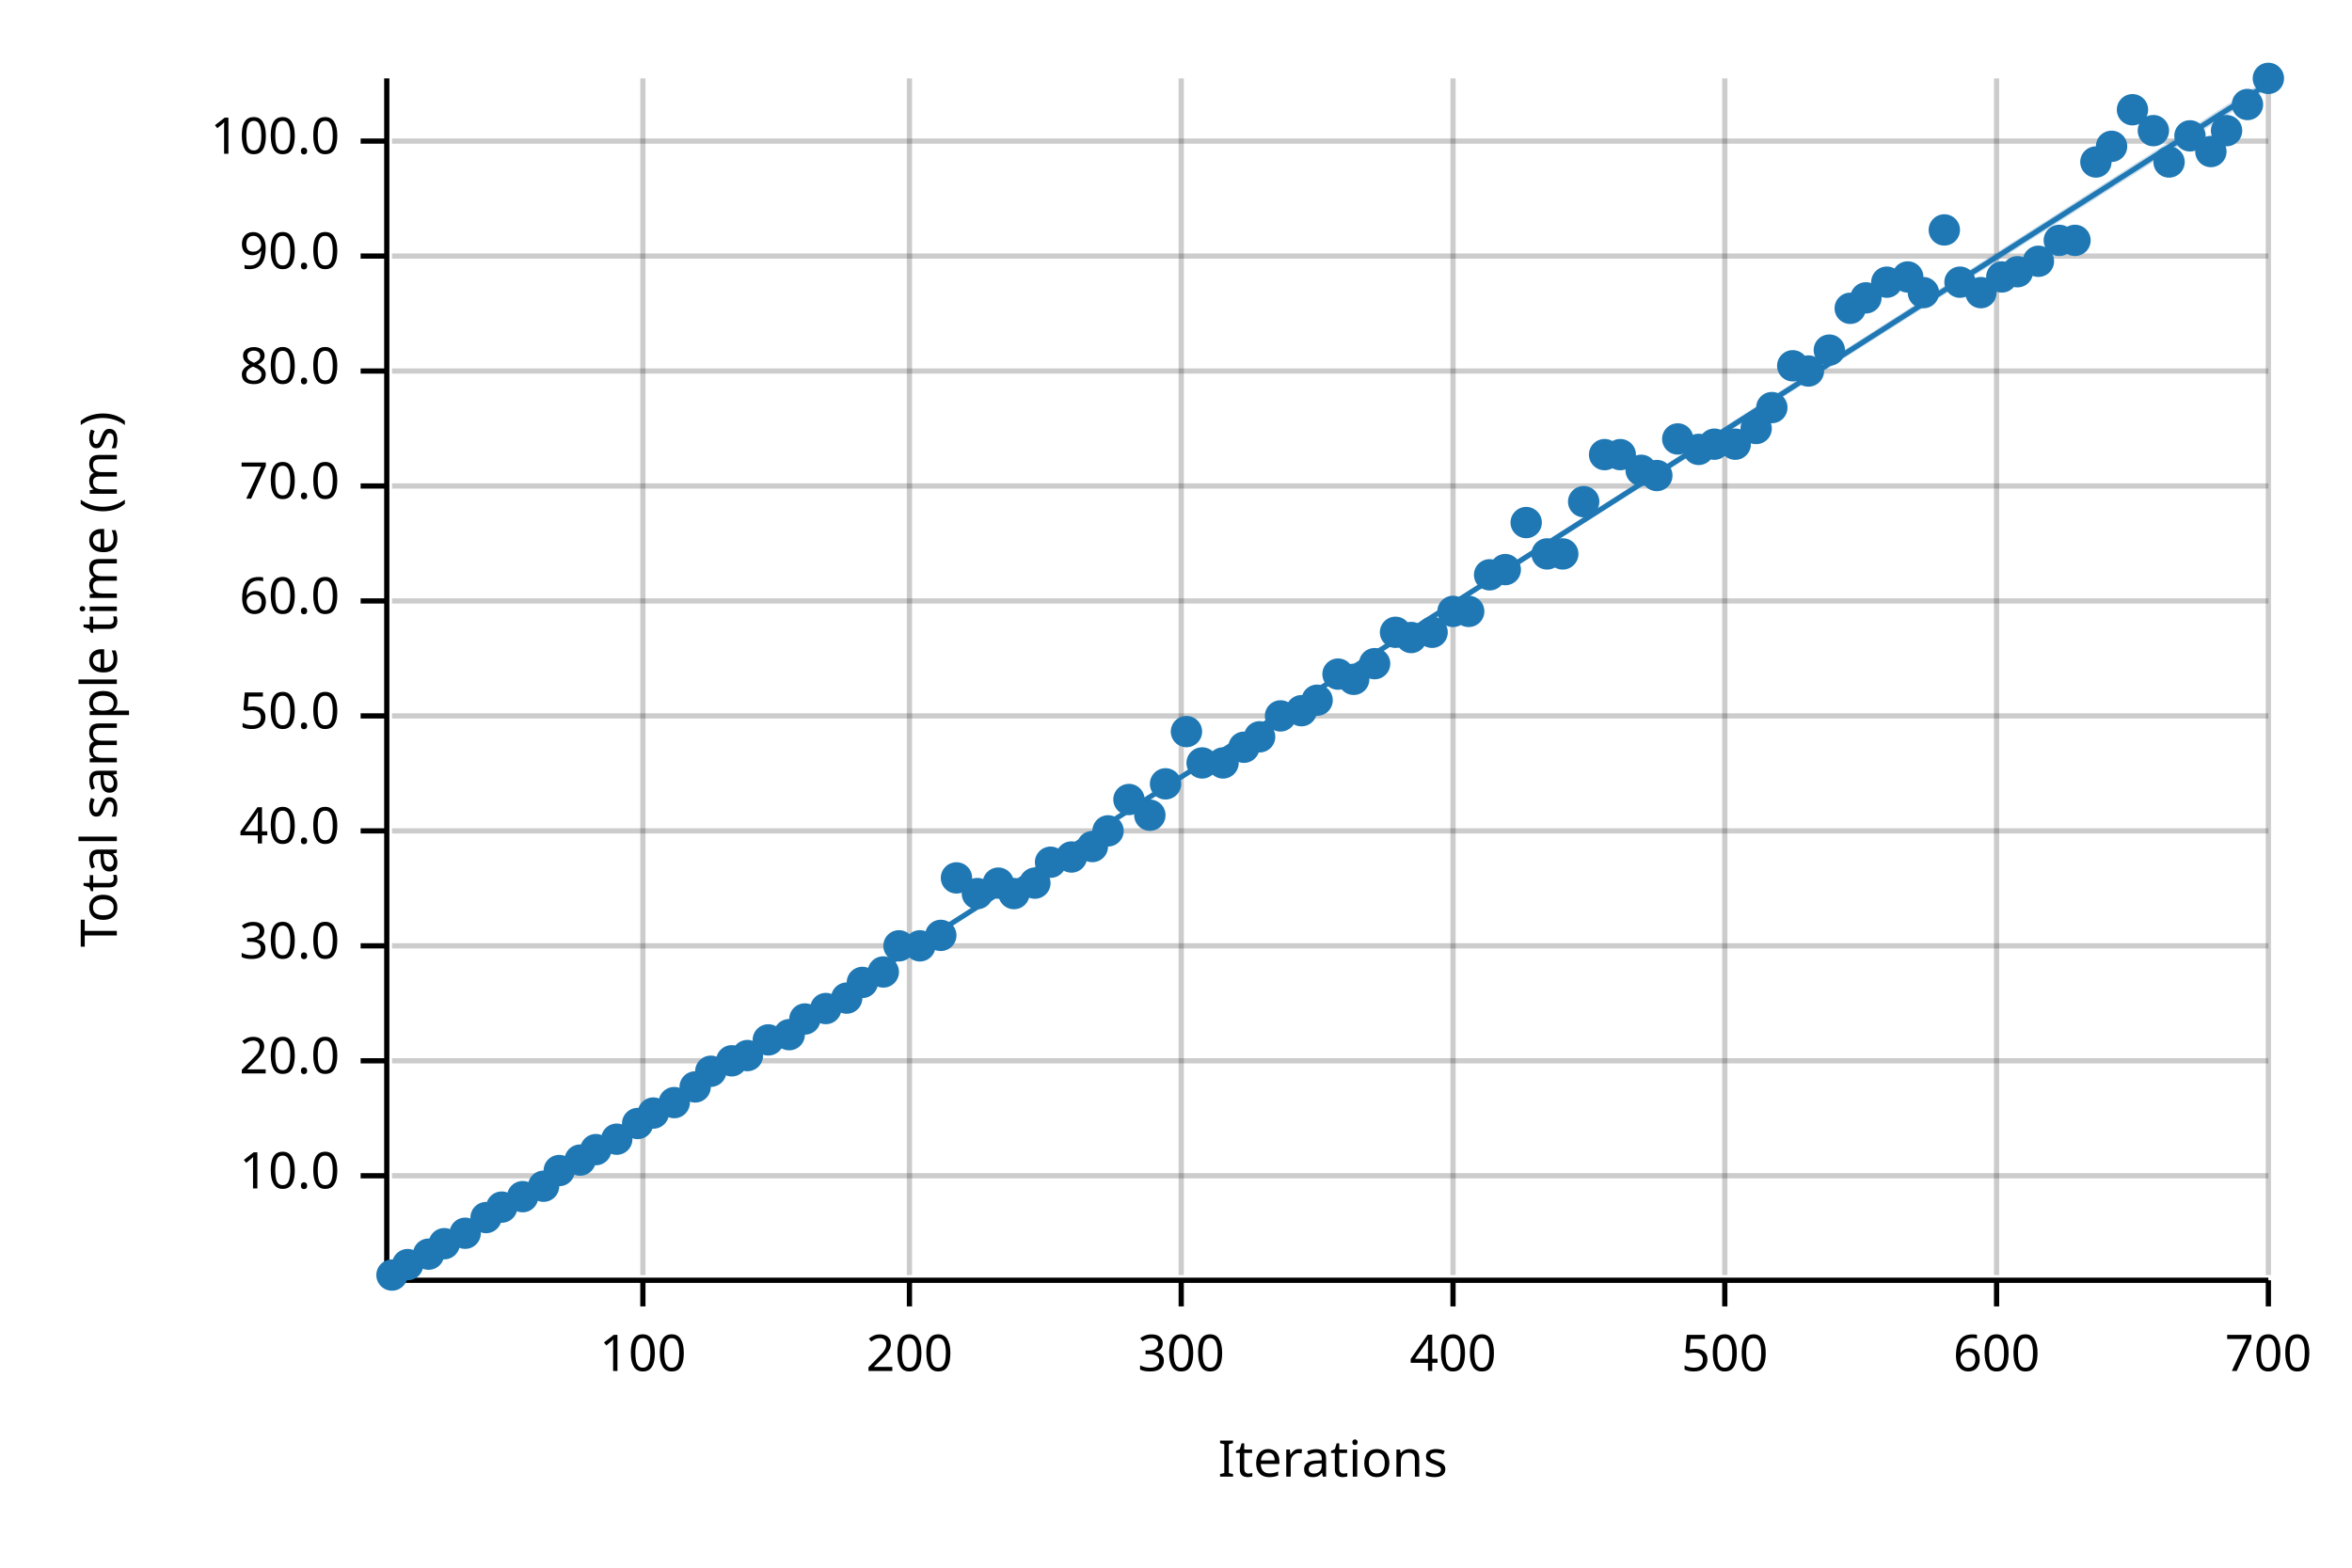
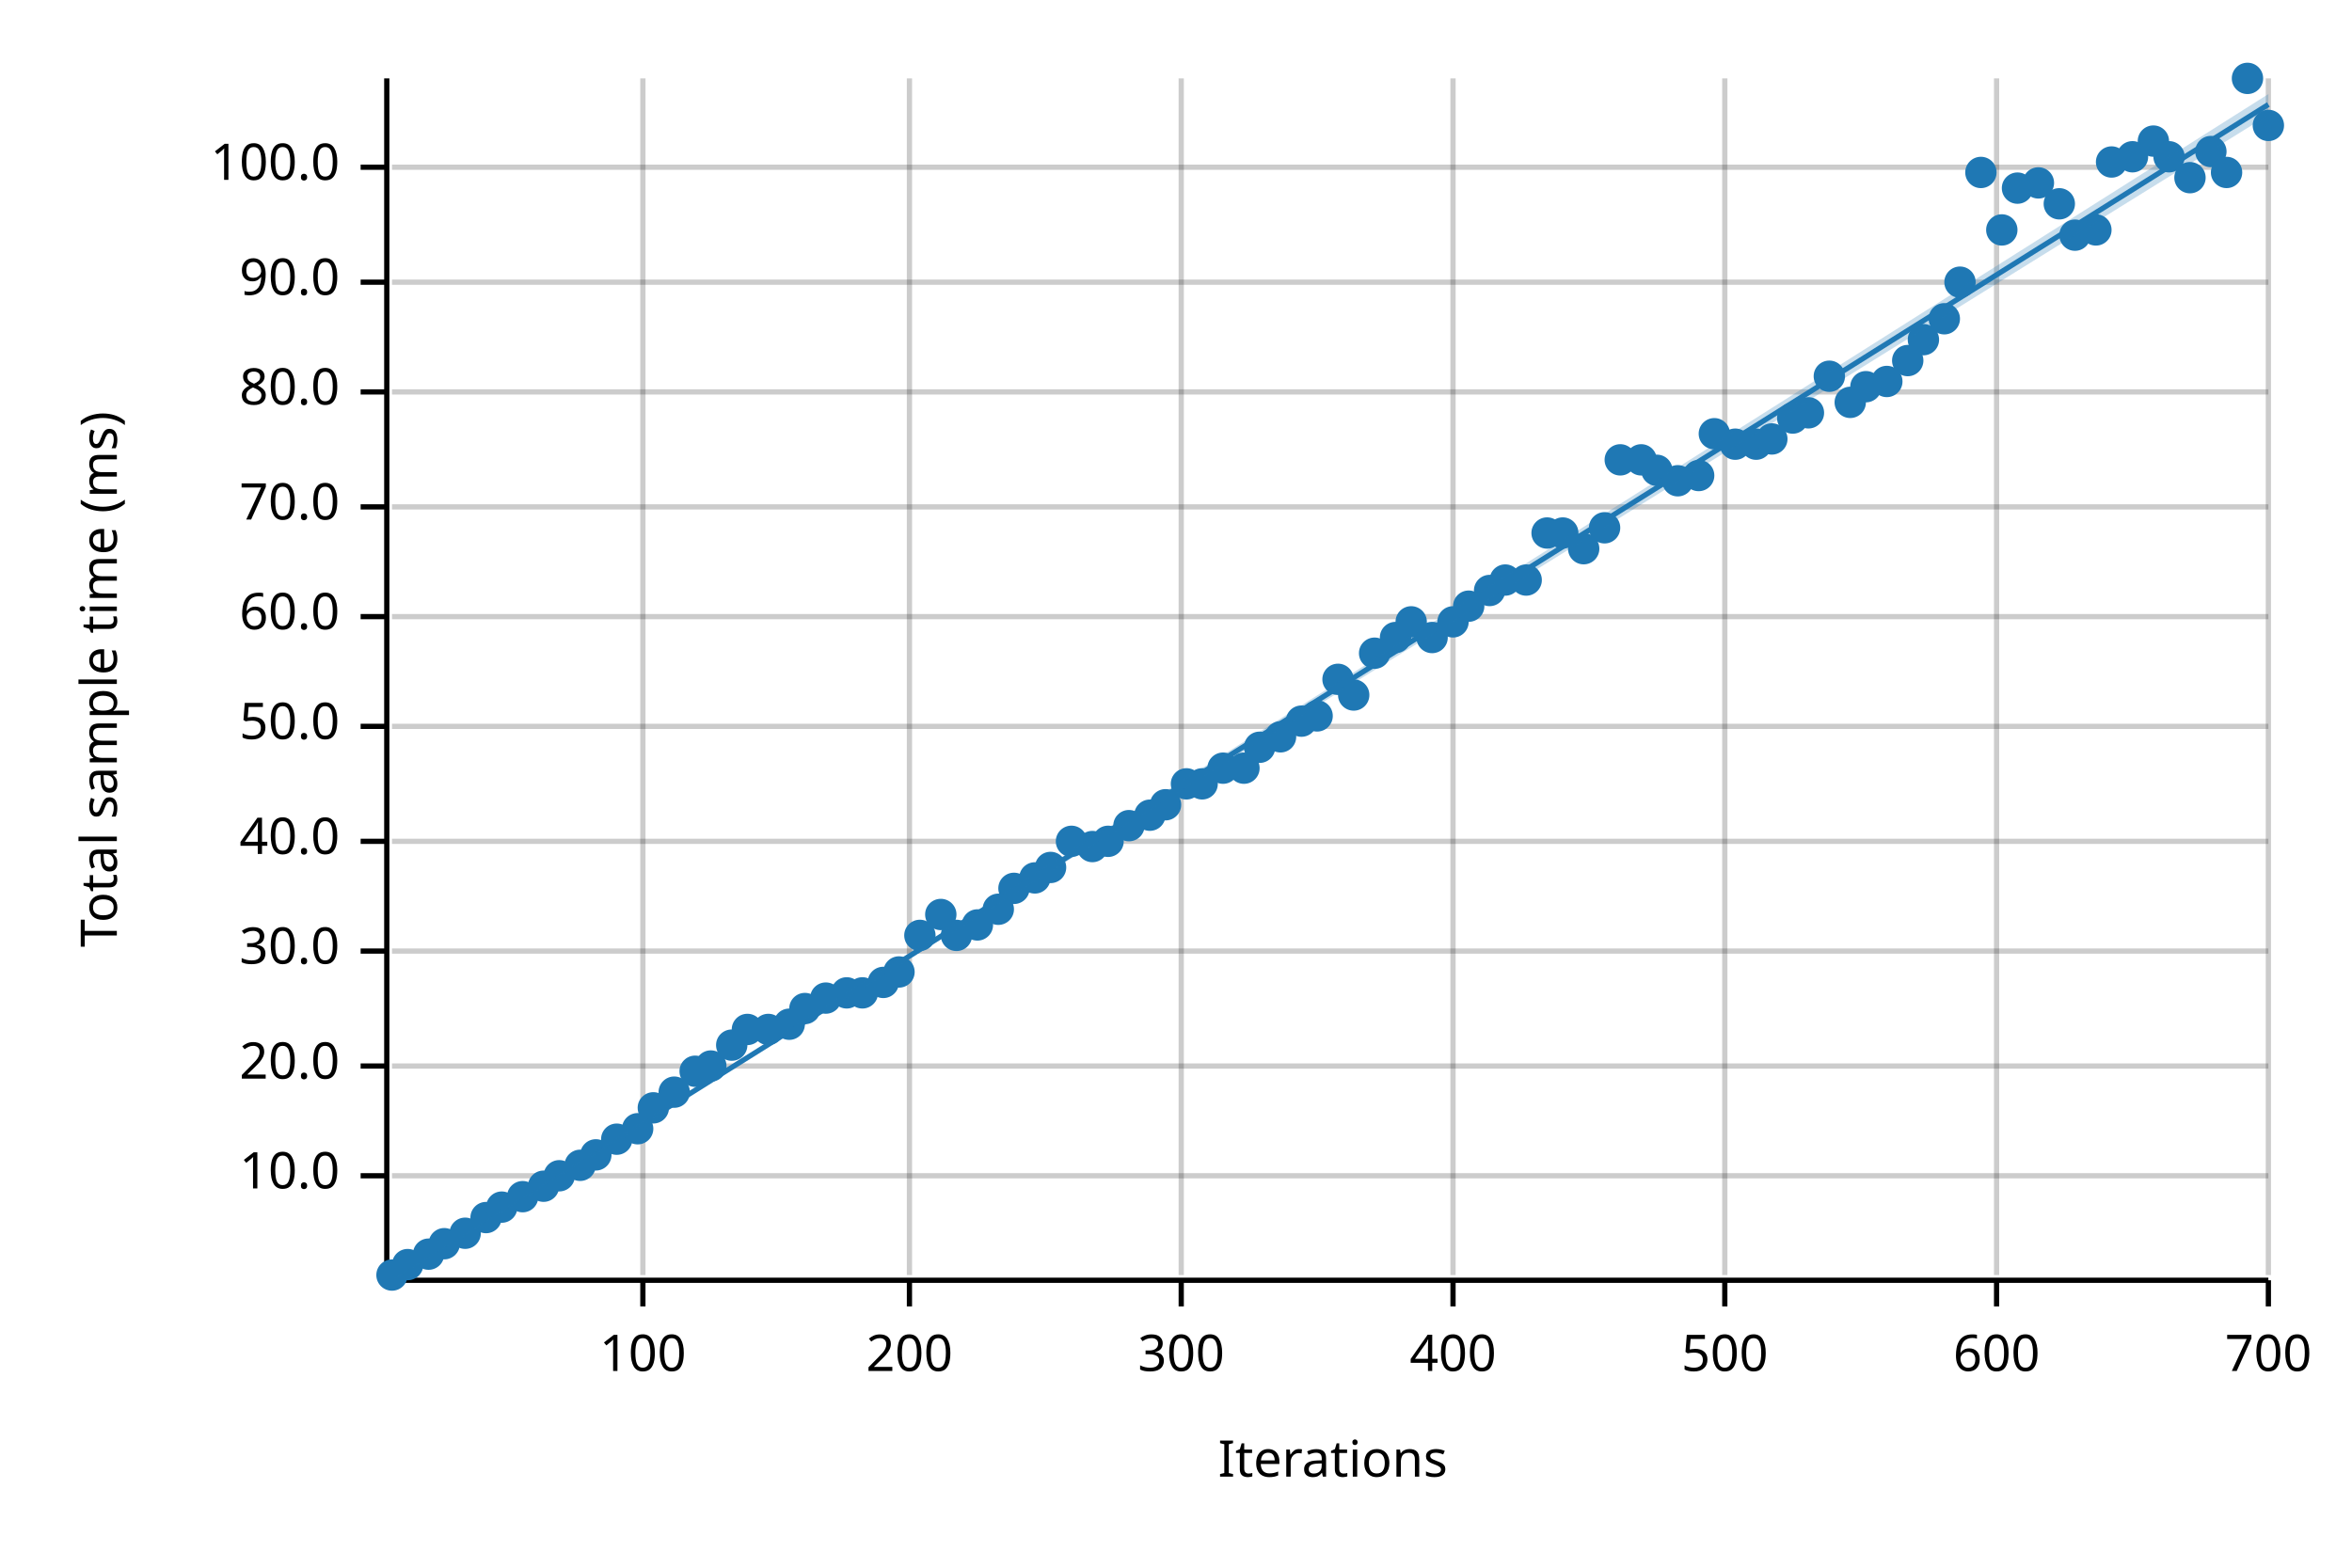
<svg xmlns="http://www.w3.org/2000/svg" width="450" height="300" viewBox="0 0 450 300">
  <text x="15" y="130" dy="0.76em" text-anchor="middle" font-family="sans-serif" font-size="9.677" opacity="1" fill="#000000" transform="rotate(270, 15, 130)">
Total sample time (ms)
</text>
  <text x="255" y="285" dy="-0.5ex" text-anchor="middle" font-family="sans-serif" font-size="9.677" opacity="1" fill="#000000">
Iterations
</text>
  <line opacity="0.2" stroke="#000000" stroke-width="1" x1="123" y1="244" x2="123" y2="15" />
  <line opacity="0.2" stroke="#000000" stroke-width="1" x1="174" y1="244" x2="174" y2="15" />
  <line opacity="0.2" stroke="#000000" stroke-width="1" x1="226" y1="244" x2="226" y2="15" />
  <line opacity="0.2" stroke="#000000" stroke-width="1" x1="278" y1="244" x2="278" y2="15" />
  <line opacity="0.2" stroke="#000000" stroke-width="1" x1="330" y1="244" x2="330" y2="15" />
  <line opacity="0.2" stroke="#000000" stroke-width="1" x1="382" y1="244" x2="382" y2="15" />
  <line opacity="0.2" stroke="#000000" stroke-width="1" x1="434" y1="244" x2="434" y2="15" />
  <line opacity="0.2" stroke="#000000" stroke-width="1" x1="75" y1="225" x2="434" y2="225" />
-   <line opacity="0.2" stroke="#000000" stroke-width="1" x1="75" y1="203" x2="434" y2="203" />
-   <line opacity="0.2" stroke="#000000" stroke-width="1" x1="75" y1="181" x2="434" y2="181" />
-   <line opacity="0.2" stroke="#000000" stroke-width="1" x1="75" y1="159" x2="434" y2="159" />
-   <line opacity="0.2" stroke="#000000" stroke-width="1" x1="75" y1="137" x2="434" y2="137" />
-   <line opacity="0.2" stroke="#000000" stroke-width="1" x1="75" y1="115" x2="434" y2="115" />
-   <line opacity="0.2" stroke="#000000" stroke-width="1" x1="75" y1="93" x2="434" y2="93" />
-   <line opacity="0.2" stroke="#000000" stroke-width="1" x1="75" y1="71" x2="434" y2="71" />
-   <line opacity="0.2" stroke="#000000" stroke-width="1" x1="75" y1="49" x2="434" y2="49" />
-   <line opacity="0.2" stroke="#000000" stroke-width="1" x1="75" y1="27" x2="434" y2="27" />
+   <line opacity="0.2" stroke="#000000" stroke-width="1" x1="75" y1="204" x2="434" y2="204" />
+   <line opacity="0.2" stroke="#000000" stroke-width="1" x1="75" y1="182" x2="434" y2="182" />
+   <line opacity="0.2" stroke="#000000" stroke-width="1" x1="75" y1="161" x2="434" y2="161" />
+   <line opacity="0.2" stroke="#000000" stroke-width="1" x1="75" y1="139" x2="434" y2="139" />
+   <line opacity="0.2" stroke="#000000" stroke-width="1" x1="75" y1="118" x2="434" y2="118" />
+   <line opacity="0.2" stroke="#000000" stroke-width="1" x1="75" y1="97" x2="434" y2="97" />
+   <line opacity="0.2" stroke="#000000" stroke-width="1" x1="75" y1="75" x2="434" y2="75" />
+   <line opacity="0.2" stroke="#000000" stroke-width="1" x1="75" y1="54" x2="434" y2="54" />
+   <line opacity="0.2" stroke="#000000" stroke-width="1" x1="75" y1="32" x2="434" y2="32" />
  <polyline fill="none" opacity="1" stroke="#000000" stroke-width="1" points="74,15 74,244 " />
  <text x="65" y="225" dy="0.5ex" text-anchor="end" font-family="sans-serif" font-size="9.677" opacity="1" fill="#000000">
10.0
</text>
  <polyline fill="none" opacity="1" stroke="#000000" stroke-width="1" points="69,225 74,225 " />
-   <text x="65" y="203" dy="0.5ex" text-anchor="end" font-family="sans-serif" font-size="9.677" opacity="1" fill="#000000">
+   <text x="65" y="204" dy="0.5ex" text-anchor="end" font-family="sans-serif" font-size="9.677" opacity="1" fill="#000000">
20.0
</text>
-   <polyline fill="none" opacity="1" stroke="#000000" stroke-width="1" points="69,203 74,203 " />
-   <text x="65" y="181" dy="0.5ex" text-anchor="end" font-family="sans-serif" font-size="9.677" opacity="1" fill="#000000">
+   <polyline fill="none" opacity="1" stroke="#000000" stroke-width="1" points="69,204 74,204 " />
+   <text x="65" y="182" dy="0.5ex" text-anchor="end" font-family="sans-serif" font-size="9.677" opacity="1" fill="#000000">
30.0
</text>
-   <polyline fill="none" opacity="1" stroke="#000000" stroke-width="1" points="69,181 74,181 " />
-   <text x="65" y="159" dy="0.5ex" text-anchor="end" font-family="sans-serif" font-size="9.677" opacity="1" fill="#000000">
+   <polyline fill="none" opacity="1" stroke="#000000" stroke-width="1" points="69,182 74,182 " />
+   <text x="65" y="161" dy="0.5ex" text-anchor="end" font-family="sans-serif" font-size="9.677" opacity="1" fill="#000000">
40.0
</text>
-   <polyline fill="none" opacity="1" stroke="#000000" stroke-width="1" points="69,159 74,159 " />
-   <text x="65" y="137" dy="0.5ex" text-anchor="end" font-family="sans-serif" font-size="9.677" opacity="1" fill="#000000">
+   <polyline fill="none" opacity="1" stroke="#000000" stroke-width="1" points="69,161 74,161 " />
+   <text x="65" y="139" dy="0.5ex" text-anchor="end" font-family="sans-serif" font-size="9.677" opacity="1" fill="#000000">
50.0
</text>
-   <polyline fill="none" opacity="1" stroke="#000000" stroke-width="1" points="69,137 74,137 " />
-   <text x="65" y="115" dy="0.5ex" text-anchor="end" font-family="sans-serif" font-size="9.677" opacity="1" fill="#000000">
+   <polyline fill="none" opacity="1" stroke="#000000" stroke-width="1" points="69,139 74,139 " />
+   <text x="65" y="118" dy="0.5ex" text-anchor="end" font-family="sans-serif" font-size="9.677" opacity="1" fill="#000000">
60.0
</text>
-   <polyline fill="none" opacity="1" stroke="#000000" stroke-width="1" points="69,115 74,115 " />
-   <text x="65" y="93" dy="0.5ex" text-anchor="end" font-family="sans-serif" font-size="9.677" opacity="1" fill="#000000">
+   <polyline fill="none" opacity="1" stroke="#000000" stroke-width="1" points="69,118 74,118 " />
+   <text x="65" y="97" dy="0.5ex" text-anchor="end" font-family="sans-serif" font-size="9.677" opacity="1" fill="#000000">
70.0
</text>
-   <polyline fill="none" opacity="1" stroke="#000000" stroke-width="1" points="69,93 74,93 " />
-   <text x="65" y="71" dy="0.5ex" text-anchor="end" font-family="sans-serif" font-size="9.677" opacity="1" fill="#000000">
+   <polyline fill="none" opacity="1" stroke="#000000" stroke-width="1" points="69,97 74,97 " />
+   <text x="65" y="75" dy="0.5ex" text-anchor="end" font-family="sans-serif" font-size="9.677" opacity="1" fill="#000000">
80.0
</text>
-   <polyline fill="none" opacity="1" stroke="#000000" stroke-width="1" points="69,71 74,71 " />
-   <text x="65" y="49" dy="0.5ex" text-anchor="end" font-family="sans-serif" font-size="9.677" opacity="1" fill="#000000">
+   <polyline fill="none" opacity="1" stroke="#000000" stroke-width="1" points="69,75 74,75 " />
+   <text x="65" y="54" dy="0.5ex" text-anchor="end" font-family="sans-serif" font-size="9.677" opacity="1" fill="#000000">
90.0
</text>
-   <polyline fill="none" opacity="1" stroke="#000000" stroke-width="1" points="69,49 74,49 " />
-   <text x="65" y="27" dy="0.5ex" text-anchor="end" font-family="sans-serif" font-size="9.677" opacity="1" fill="#000000">
+   <polyline fill="none" opacity="1" stroke="#000000" stroke-width="1" points="69,54 74,54 " />
+   <text x="65" y="32" dy="0.5ex" text-anchor="end" font-family="sans-serif" font-size="9.677" opacity="1" fill="#000000">
100.0
</text>
-   <polyline fill="none" opacity="1" stroke="#000000" stroke-width="1" points="69,27 74,27 " />
+   <polyline fill="none" opacity="1" stroke="#000000" stroke-width="1" points="69,32 74,32 " />
  <polyline fill="none" opacity="1" stroke="#000000" stroke-width="1" points="75,245 434,245 " />
  <text x="123" y="255" dy="0.76em" text-anchor="middle" font-family="sans-serif" font-size="9.677" opacity="1" fill="#000000">
100
</text>
  <polyline fill="none" opacity="1" stroke="#000000" stroke-width="1" points="123,245 123,250 " />
  <text x="174" y="255" dy="0.76em" text-anchor="middle" font-family="sans-serif" font-size="9.677" opacity="1" fill="#000000">
200
</text>
  <polyline fill="none" opacity="1" stroke="#000000" stroke-width="1" points="174,245 174,250 " />
  <text x="226" y="255" dy="0.76em" text-anchor="middle" font-family="sans-serif" font-size="9.677" opacity="1" fill="#000000">
300
</text>
  <polyline fill="none" opacity="1" stroke="#000000" stroke-width="1" points="226,245 226,250 " />
  <text x="278" y="255" dy="0.76em" text-anchor="middle" font-family="sans-serif" font-size="9.677" opacity="1" fill="#000000">
400
</text>
  <polyline fill="none" opacity="1" stroke="#000000" stroke-width="1" points="278,245 278,250 " />
  <text x="330" y="255" dy="0.76em" text-anchor="middle" font-family="sans-serif" font-size="9.677" opacity="1" fill="#000000">
500
</text>
  <polyline fill="none" opacity="1" stroke="#000000" stroke-width="1" points="330,245 330,250 " />
  <text x="382" y="255" dy="0.76em" text-anchor="middle" font-family="sans-serif" font-size="9.677" opacity="1" fill="#000000">
600
</text>
  <polyline fill="none" opacity="1" stroke="#000000" stroke-width="1" points="382,245 382,250 " />
  <text x="434" y="255" dy="0.76em" text-anchor="middle" font-family="sans-serif" font-size="9.677" opacity="1" fill="#000000">
700
</text>
  <polyline fill="none" opacity="1" stroke="#000000" stroke-width="1" points="434,245 434,250 " />
  <circle cx="75" cy="244" r="3" opacity="1" fill="#1F78B4" stroke="none" stroke-width="1" />
  <circle cx="78" cy="242" r="3" opacity="1" fill="#1F78B4" stroke="none" stroke-width="1" />
  <circle cx="82" cy="240" r="3" opacity="1" fill="#1F78B4" stroke="none" stroke-width="1" />
  <circle cx="85" cy="238" r="3" opacity="1" fill="#1F78B4" stroke="none" stroke-width="1" />
  <circle cx="89" cy="236" r="3" opacity="1" fill="#1F78B4" stroke="none" stroke-width="1" />
  <circle cx="93" cy="233" r="3" opacity="1" fill="#1F78B4" stroke="none" stroke-width="1" />
  <circle cx="96" cy="231" r="3" opacity="1" fill="#1F78B4" stroke="none" stroke-width="1" />
  <circle cx="100" cy="229" r="3" opacity="1" fill="#1F78B4" stroke="none" stroke-width="1" />
  <circle cx="104" cy="227" r="3" opacity="1" fill="#1F78B4" stroke="none" stroke-width="1" />
-   <circle cx="107" cy="224" r="3" opacity="1" fill="#1F78B4" stroke="none" stroke-width="1" />
-   <circle cx="111" cy="222" r="3" opacity="1" fill="#1F78B4" stroke="none" stroke-width="1" />
-   <circle cx="114" cy="220" r="3" opacity="1" fill="#1F78B4" stroke="none" stroke-width="1" />
+   <circle cx="107" cy="225" r="3" opacity="1" fill="#1F78B4" stroke="none" stroke-width="1" />
+   <circle cx="111" cy="223" r="3" opacity="1" fill="#1F78B4" stroke="none" stroke-width="1" />
+   <circle cx="114" cy="221" r="3" opacity="1" fill="#1F78B4" stroke="none" stroke-width="1" />
  <circle cx="118" cy="218" r="3" opacity="1" fill="#1F78B4" stroke="none" stroke-width="1" />
-   <circle cx="122" cy="215" r="3" opacity="1" fill="#1F78B4" stroke="none" stroke-width="1" />
-   <circle cx="125" cy="213" r="3" opacity="1" fill="#1F78B4" stroke="none" stroke-width="1" />
-   <circle cx="129" cy="211" r="3" opacity="1" fill="#1F78B4" stroke="none" stroke-width="1" />
-   <circle cx="133" cy="208" r="3" opacity="1" fill="#1F78B4" stroke="none" stroke-width="1" />
-   <circle cx="136" cy="205" r="3" opacity="1" fill="#1F78B4" stroke="none" stroke-width="1" />
-   <circle cx="140" cy="203" r="3" opacity="1" fill="#1F78B4" stroke="none" stroke-width="1" />
-   <circle cx="143" cy="202" r="3" opacity="1" fill="#1F78B4" stroke="none" stroke-width="1" />
-   <circle cx="147" cy="199" r="3" opacity="1" fill="#1F78B4" stroke="none" stroke-width="1" />
-   <circle cx="151" cy="198" r="3" opacity="1" fill="#1F78B4" stroke="none" stroke-width="1" />
-   <circle cx="154" cy="195" r="3" opacity="1" fill="#1F78B4" stroke="none" stroke-width="1" />
-   <circle cx="158" cy="193" r="3" opacity="1" fill="#1F78B4" stroke="none" stroke-width="1" />
-   <circle cx="162" cy="191" r="3" opacity="1" fill="#1F78B4" stroke="none" stroke-width="1" />
-   <circle cx="165" cy="188" r="3" opacity="1" fill="#1F78B4" stroke="none" stroke-width="1" />
-   <circle cx="169" cy="186" r="3" opacity="1" fill="#1F78B4" stroke="none" stroke-width="1" />
-   <circle cx="172" cy="181" r="3" opacity="1" fill="#1F78B4" stroke="none" stroke-width="1" />
-   <circle cx="176" cy="181" r="3" opacity="1" fill="#1F78B4" stroke="none" stroke-width="1" />
-   <circle cx="180" cy="179" r="3" opacity="1" fill="#1F78B4" stroke="none" stroke-width="1" />
-   <circle cx="183" cy="168" r="3" opacity="1" fill="#1F78B4" stroke="none" stroke-width="1" />
-   <circle cx="187" cy="171" r="3" opacity="1" fill="#1F78B4" stroke="none" stroke-width="1" />
-   <circle cx="191" cy="169" r="3" opacity="1" fill="#1F78B4" stroke="none" stroke-width="1" />
-   <circle cx="194" cy="171" r="3" opacity="1" fill="#1F78B4" stroke="none" stroke-width="1" />
-   <circle cx="198" cy="169" r="3" opacity="1" fill="#1F78B4" stroke="none" stroke-width="1" />
-   <circle cx="201" cy="165" r="3" opacity="1" fill="#1F78B4" stroke="none" stroke-width="1" />
-   <circle cx="205" cy="164" r="3" opacity="1" fill="#1F78B4" stroke="none" stroke-width="1" />
+   <circle cx="122" cy="216" r="3" opacity="1" fill="#1F78B4" stroke="none" stroke-width="1" />
+   <circle cx="125" cy="212" r="3" opacity="1" fill="#1F78B4" stroke="none" stroke-width="1" />
+   <circle cx="129" cy="209" r="3" opacity="1" fill="#1F78B4" stroke="none" stroke-width="1" />
+   <circle cx="133" cy="205" r="3" opacity="1" fill="#1F78B4" stroke="none" stroke-width="1" />
+   <circle cx="136" cy="204" r="3" opacity="1" fill="#1F78B4" stroke="none" stroke-width="1" />
+   <circle cx="140" cy="200" r="3" opacity="1" fill="#1F78B4" stroke="none" stroke-width="1" />
+   <circle cx="143" cy="197" r="3" opacity="1" fill="#1F78B4" stroke="none" stroke-width="1" />
+   <circle cx="147" cy="197" r="3" opacity="1" fill="#1F78B4" stroke="none" stroke-width="1" />
+   <circle cx="151" cy="196" r="3" opacity="1" fill="#1F78B4" stroke="none" stroke-width="1" />
+   <circle cx="154" cy="193" r="3" opacity="1" fill="#1F78B4" stroke="none" stroke-width="1" />
+   <circle cx="158" cy="191" r="3" opacity="1" fill="#1F78B4" stroke="none" stroke-width="1" />
+   <circle cx="162" cy="190" r="3" opacity="1" fill="#1F78B4" stroke="none" stroke-width="1" />
+   <circle cx="165" cy="190" r="3" opacity="1" fill="#1F78B4" stroke="none" stroke-width="1" />
+   <circle cx="169" cy="188" r="3" opacity="1" fill="#1F78B4" stroke="none" stroke-width="1" />
+   <circle cx="172" cy="186" r="3" opacity="1" fill="#1F78B4" stroke="none" stroke-width="1" />
+   <circle cx="176" cy="179" r="3" opacity="1" fill="#1F78B4" stroke="none" stroke-width="1" />
+   <circle cx="180" cy="175" r="3" opacity="1" fill="#1F78B4" stroke="none" stroke-width="1" />
+   <circle cx="183" cy="179" r="3" opacity="1" fill="#1F78B4" stroke="none" stroke-width="1" />
+   <circle cx="187" cy="177" r="3" opacity="1" fill="#1F78B4" stroke="none" stroke-width="1" />
+   <circle cx="191" cy="174" r="3" opacity="1" fill="#1F78B4" stroke="none" stroke-width="1" />
+   <circle cx="194" cy="170" r="3" opacity="1" fill="#1F78B4" stroke="none" stroke-width="1" />
+   <circle cx="198" cy="168" r="3" opacity="1" fill="#1F78B4" stroke="none" stroke-width="1" />
+   <circle cx="201" cy="166" r="3" opacity="1" fill="#1F78B4" stroke="none" stroke-width="1" />
+   <circle cx="205" cy="161" r="3" opacity="1" fill="#1F78B4" stroke="none" stroke-width="1" />
  <circle cx="209" cy="162" r="3" opacity="1" fill="#1F78B4" stroke="none" stroke-width="1" />
-   <circle cx="212" cy="159" r="3" opacity="1" fill="#1F78B4" stroke="none" stroke-width="1" />
-   <circle cx="216" cy="153" r="3" opacity="1" fill="#1F78B4" stroke="none" stroke-width="1" />
+   <circle cx="212" cy="161" r="3" opacity="1" fill="#1F78B4" stroke="none" stroke-width="1" />
+   <circle cx="216" cy="158" r="3" opacity="1" fill="#1F78B4" stroke="none" stroke-width="1" />
  <circle cx="220" cy="156" r="3" opacity="1" fill="#1F78B4" stroke="none" stroke-width="1" />
-   <circle cx="223" cy="150" r="3" opacity="1" fill="#1F78B4" stroke="none" stroke-width="1" />
-   <circle cx="227" cy="140" r="3" opacity="1" fill="#1F78B4" stroke="none" stroke-width="1" />
-   <circle cx="230" cy="146" r="3" opacity="1" fill="#1F78B4" stroke="none" stroke-width="1" />
-   <circle cx="234" cy="146" r="3" opacity="1" fill="#1F78B4" stroke="none" stroke-width="1" />
-   <circle cx="238" cy="143" r="3" opacity="1" fill="#1F78B4" stroke="none" stroke-width="1" />
-   <circle cx="241" cy="141" r="3" opacity="1" fill="#1F78B4" stroke="none" stroke-width="1" />
-   <circle cx="245" cy="137" r="3" opacity="1" fill="#1F78B4" stroke="none" stroke-width="1" />
-   <circle cx="249" cy="136" r="3" opacity="1" fill="#1F78B4" stroke="none" stroke-width="1" />
-   <circle cx="252" cy="134" r="3" opacity="1" fill="#1F78B4" stroke="none" stroke-width="1" />
-   <circle cx="256" cy="129" r="3" opacity="1" fill="#1F78B4" stroke="none" stroke-width="1" />
-   <circle cx="259" cy="130" r="3" opacity="1" fill="#1F78B4" stroke="none" stroke-width="1" />
-   <circle cx="263" cy="127" r="3" opacity="1" fill="#1F78B4" stroke="none" stroke-width="1" />
-   <circle cx="267" cy="121" r="3" opacity="1" fill="#1F78B4" stroke="none" stroke-width="1" />
-   <circle cx="270" cy="122" r="3" opacity="1" fill="#1F78B4" stroke="none" stroke-width="1" />
-   <circle cx="274" cy="121" r="3" opacity="1" fill="#1F78B4" stroke="none" stroke-width="1" />
-   <circle cx="278" cy="117" r="3" opacity="1" fill="#1F78B4" stroke="none" stroke-width="1" />
-   <circle cx="281" cy="117" r="3" opacity="1" fill="#1F78B4" stroke="none" stroke-width="1" />
-   <circle cx="285" cy="110" r="3" opacity="1" fill="#1F78B4" stroke="none" stroke-width="1" />
-   <circle cx="288" cy="109" r="3" opacity="1" fill="#1F78B4" stroke="none" stroke-width="1" />
-   <circle cx="292" cy="100" r="3" opacity="1" fill="#1F78B4" stroke="none" stroke-width="1" />
-   <circle cx="296" cy="106" r="3" opacity="1" fill="#1F78B4" stroke="none" stroke-width="1" />
-   <circle cx="299" cy="106" r="3" opacity="1" fill="#1F78B4" stroke="none" stroke-width="1" />
-   <circle cx="303" cy="96" r="3" opacity="1" fill="#1F78B4" stroke="none" stroke-width="1" />
-   <circle cx="307" cy="87" r="3" opacity="1" fill="#1F78B4" stroke="none" stroke-width="1" />
-   <circle cx="310" cy="87" r="3" opacity="1" fill="#1F78B4" stroke="none" stroke-width="1" />
-   <circle cx="314" cy="90" r="3" opacity="1" fill="#1F78B4" stroke="none" stroke-width="1" />
-   <circle cx="317" cy="91" r="3" opacity="1" fill="#1F78B4" stroke="none" stroke-width="1" />
-   <circle cx="321" cy="84" r="3" opacity="1" fill="#1F78B4" stroke="none" stroke-width="1" />
-   <circle cx="325" cy="86" r="3" opacity="1" fill="#1F78B4" stroke="none" stroke-width="1" />
-   <circle cx="328" cy="85" r="3" opacity="1" fill="#1F78B4" stroke="none" stroke-width="1" />
+   <circle cx="223" cy="154" r="3" opacity="1" fill="#1F78B4" stroke="none" stroke-width="1" />
+   <circle cx="227" cy="150" r="3" opacity="1" fill="#1F78B4" stroke="none" stroke-width="1" />
+   <circle cx="230" cy="150" r="3" opacity="1" fill="#1F78B4" stroke="none" stroke-width="1" />
+   <circle cx="234" cy="147" r="3" opacity="1" fill="#1F78B4" stroke="none" stroke-width="1" />
+   <circle cx="238" cy="147" r="3" opacity="1" fill="#1F78B4" stroke="none" stroke-width="1" />
+   <circle cx="241" cy="143" r="3" opacity="1" fill="#1F78B4" stroke="none" stroke-width="1" />
+   <circle cx="245" cy="141" r="3" opacity="1" fill="#1F78B4" stroke="none" stroke-width="1" />
+   <circle cx="249" cy="138" r="3" opacity="1" fill="#1F78B4" stroke="none" stroke-width="1" />
+   <circle cx="252" cy="137" r="3" opacity="1" fill="#1F78B4" stroke="none" stroke-width="1" />
+   <circle cx="256" cy="130" r="3" opacity="1" fill="#1F78B4" stroke="none" stroke-width="1" />
+   <circle cx="259" cy="133" r="3" opacity="1" fill="#1F78B4" stroke="none" stroke-width="1" />
+   <circle cx="263" cy="125" r="3" opacity="1" fill="#1F78B4" stroke="none" stroke-width="1" />
+   <circle cx="267" cy="122" r="3" opacity="1" fill="#1F78B4" stroke="none" stroke-width="1" />
+   <circle cx="270" cy="119" r="3" opacity="1" fill="#1F78B4" stroke="none" stroke-width="1" />
+   <circle cx="274" cy="122" r="3" opacity="1" fill="#1F78B4" stroke="none" stroke-width="1" />
+   <circle cx="278" cy="119" r="3" opacity="1" fill="#1F78B4" stroke="none" stroke-width="1" />
+   <circle cx="281" cy="116" r="3" opacity="1" fill="#1F78B4" stroke="none" stroke-width="1" />
+   <circle cx="285" cy="113" r="3" opacity="1" fill="#1F78B4" stroke="none" stroke-width="1" />
+   <circle cx="288" cy="111" r="3" opacity="1" fill="#1F78B4" stroke="none" stroke-width="1" />
+   <circle cx="292" cy="111" r="3" opacity="1" fill="#1F78B4" stroke="none" stroke-width="1" />
+   <circle cx="296" cy="102" r="3" opacity="1" fill="#1F78B4" stroke="none" stroke-width="1" />
+   <circle cx="299" cy="102" r="3" opacity="1" fill="#1F78B4" stroke="none" stroke-width="1" />
+   <circle cx="303" cy="105" r="3" opacity="1" fill="#1F78B4" stroke="none" stroke-width="1" />
+   <circle cx="307" cy="101" r="3" opacity="1" fill="#1F78B4" stroke="none" stroke-width="1" />
+   <circle cx="310" cy="88" r="3" opacity="1" fill="#1F78B4" stroke="none" stroke-width="1" />
+   <circle cx="314" cy="88" r="3" opacity="1" fill="#1F78B4" stroke="none" stroke-width="1" />
+   <circle cx="317" cy="90" r="3" opacity="1" fill="#1F78B4" stroke="none" stroke-width="1" />
+   <circle cx="321" cy="92" r="3" opacity="1" fill="#1F78B4" stroke="none" stroke-width="1" />
+   <circle cx="325" cy="91" r="3" opacity="1" fill="#1F78B4" stroke="none" stroke-width="1" />
+   <circle cx="328" cy="83" r="3" opacity="1" fill="#1F78B4" stroke="none" stroke-width="1" />
  <circle cx="332" cy="85" r="3" opacity="1" fill="#1F78B4" stroke="none" stroke-width="1" />
-   <circle cx="336" cy="82" r="3" opacity="1" fill="#1F78B4" stroke="none" stroke-width="1" />
-   <circle cx="339" cy="78" r="3" opacity="1" fill="#1F78B4" stroke="none" stroke-width="1" />
-   <circle cx="343" cy="70" r="3" opacity="1" fill="#1F78B4" stroke="none" stroke-width="1" />
-   <circle cx="346" cy="71" r="3" opacity="1" fill="#1F78B4" stroke="none" stroke-width="1" />
-   <circle cx="350" cy="67" r="3" opacity="1" fill="#1F78B4" stroke="none" stroke-width="1" />
-   <circle cx="354" cy="59" r="3" opacity="1" fill="#1F78B4" stroke="none" stroke-width="1" />
-   <circle cx="357" cy="57" r="3" opacity="1" fill="#1F78B4" stroke="none" stroke-width="1" />
-   <circle cx="361" cy="54" r="3" opacity="1" fill="#1F78B4" stroke="none" stroke-width="1" />
-   <circle cx="365" cy="53" r="3" opacity="1" fill="#1F78B4" stroke="none" stroke-width="1" />
-   <circle cx="368" cy="56" r="3" opacity="1" fill="#1F78B4" stroke="none" stroke-width="1" />
-   <circle cx="372" cy="44" r="3" opacity="1" fill="#1F78B4" stroke="none" stroke-width="1" />
+   <circle cx="336" cy="85" r="3" opacity="1" fill="#1F78B4" stroke="none" stroke-width="1" />
+   <circle cx="339" cy="84" r="3" opacity="1" fill="#1F78B4" stroke="none" stroke-width="1" />
+   <circle cx="343" cy="80" r="3" opacity="1" fill="#1F78B4" stroke="none" stroke-width="1" />
+   <circle cx="346" cy="79" r="3" opacity="1" fill="#1F78B4" stroke="none" stroke-width="1" />
+   <circle cx="350" cy="72" r="3" opacity="1" fill="#1F78B4" stroke="none" stroke-width="1" />
+   <circle cx="354" cy="77" r="3" opacity="1" fill="#1F78B4" stroke="none" stroke-width="1" />
+   <circle cx="357" cy="74" r="3" opacity="1" fill="#1F78B4" stroke="none" stroke-width="1" />
+   <circle cx="361" cy="73" r="3" opacity="1" fill="#1F78B4" stroke="none" stroke-width="1" />
+   <circle cx="365" cy="69" r="3" opacity="1" fill="#1F78B4" stroke="none" stroke-width="1" />
+   <circle cx="368" cy="65" r="3" opacity="1" fill="#1F78B4" stroke="none" stroke-width="1" />
+   <circle cx="372" cy="61" r="3" opacity="1" fill="#1F78B4" stroke="none" stroke-width="1" />
  <circle cx="375" cy="54" r="3" opacity="1" fill="#1F78B4" stroke="none" stroke-width="1" />
-   <circle cx="379" cy="56" r="3" opacity="1" fill="#1F78B4" stroke="none" stroke-width="1" />
-   <circle cx="383" cy="53" r="3" opacity="1" fill="#1F78B4" stroke="none" stroke-width="1" />
-   <circle cx="386" cy="52" r="3" opacity="1" fill="#1F78B4" stroke="none" stroke-width="1" />
-   <circle cx="390" cy="50" r="3" opacity="1" fill="#1F78B4" stroke="none" stroke-width="1" />
-   <circle cx="394" cy="46" r="3" opacity="1" fill="#1F78B4" stroke="none" stroke-width="1" />
-   <circle cx="397" cy="46" r="3" opacity="1" fill="#1F78B4" stroke="none" stroke-width="1" />
-   <circle cx="401" cy="31" r="3" opacity="1" fill="#1F78B4" stroke="none" stroke-width="1" />
-   <circle cx="404" cy="28" r="3" opacity="1" fill="#1F78B4" stroke="none" stroke-width="1" />
-   <circle cx="408" cy="21" r="3" opacity="1" fill="#1F78B4" stroke="none" stroke-width="1" />
-   <circle cx="412" cy="25" r="3" opacity="1" fill="#1F78B4" stroke="none" stroke-width="1" />
-   <circle cx="415" cy="31" r="3" opacity="1" fill="#1F78B4" stroke="none" stroke-width="1" />
-   <circle cx="419" cy="26" r="3" opacity="1" fill="#1F78B4" stroke="none" stroke-width="1" />
+   <circle cx="379" cy="33" r="3" opacity="1" fill="#1F78B4" stroke="none" stroke-width="1" />
+   <circle cx="383" cy="44" r="3" opacity="1" fill="#1F78B4" stroke="none" stroke-width="1" />
+   <circle cx="386" cy="36" r="3" opacity="1" fill="#1F78B4" stroke="none" stroke-width="1" />
+   <circle cx="390" cy="35" r="3" opacity="1" fill="#1F78B4" stroke="none" stroke-width="1" />
+   <circle cx="394" cy="39" r="3" opacity="1" fill="#1F78B4" stroke="none" stroke-width="1" />
+   <circle cx="397" cy="45" r="3" opacity="1" fill="#1F78B4" stroke="none" stroke-width="1" />
+   <circle cx="401" cy="44" r="3" opacity="1" fill="#1F78B4" stroke="none" stroke-width="1" />
+   <circle cx="404" cy="31" r="3" opacity="1" fill="#1F78B4" stroke="none" stroke-width="1" />
+   <circle cx="408" cy="30" r="3" opacity="1" fill="#1F78B4" stroke="none" stroke-width="1" />
+   <circle cx="412" cy="27" r="3" opacity="1" fill="#1F78B4" stroke="none" stroke-width="1" />
+   <circle cx="415" cy="30" r="3" opacity="1" fill="#1F78B4" stroke="none" stroke-width="1" />
+   <circle cx="419" cy="34" r="3" opacity="1" fill="#1F78B4" stroke="none" stroke-width="1" />
  <circle cx="423" cy="29" r="3" opacity="1" fill="#1F78B4" stroke="none" stroke-width="1" />
-   <circle cx="426" cy="25" r="3" opacity="1" fill="#1F78B4" stroke="none" stroke-width="1" />
-   <circle cx="430" cy="20" r="3" opacity="1" fill="#1F78B4" stroke="none" stroke-width="1" />
-   <circle cx="434" cy="15" r="3" opacity="1" fill="#1F78B4" stroke="none" stroke-width="1" />
-   <polyline fill="none" opacity="1" stroke="#1F78B4" stroke-width="1" points="75,245 434,16 " />
-   <polygon opacity="0.25" fill="#1F78B4" points="75,245 434,17 434,15 " />
+   <circle cx="426" cy="33" r="3" opacity="1" fill="#1F78B4" stroke="none" stroke-width="1" />
+   <circle cx="430" cy="15" r="3" opacity="1" fill="#1F78B4" stroke="none" stroke-width="1" />
+   <circle cx="434" cy="24" r="3" opacity="1" fill="#1F78B4" stroke="none" stroke-width="1" />
+   <polyline fill="none" opacity="1" stroke="#1F78B4" stroke-width="1" points="75,245 434,20 " />
+   <polygon opacity="0.25" fill="#1F78B4" points="75,245 434,22 434,18 " />
</svg>
